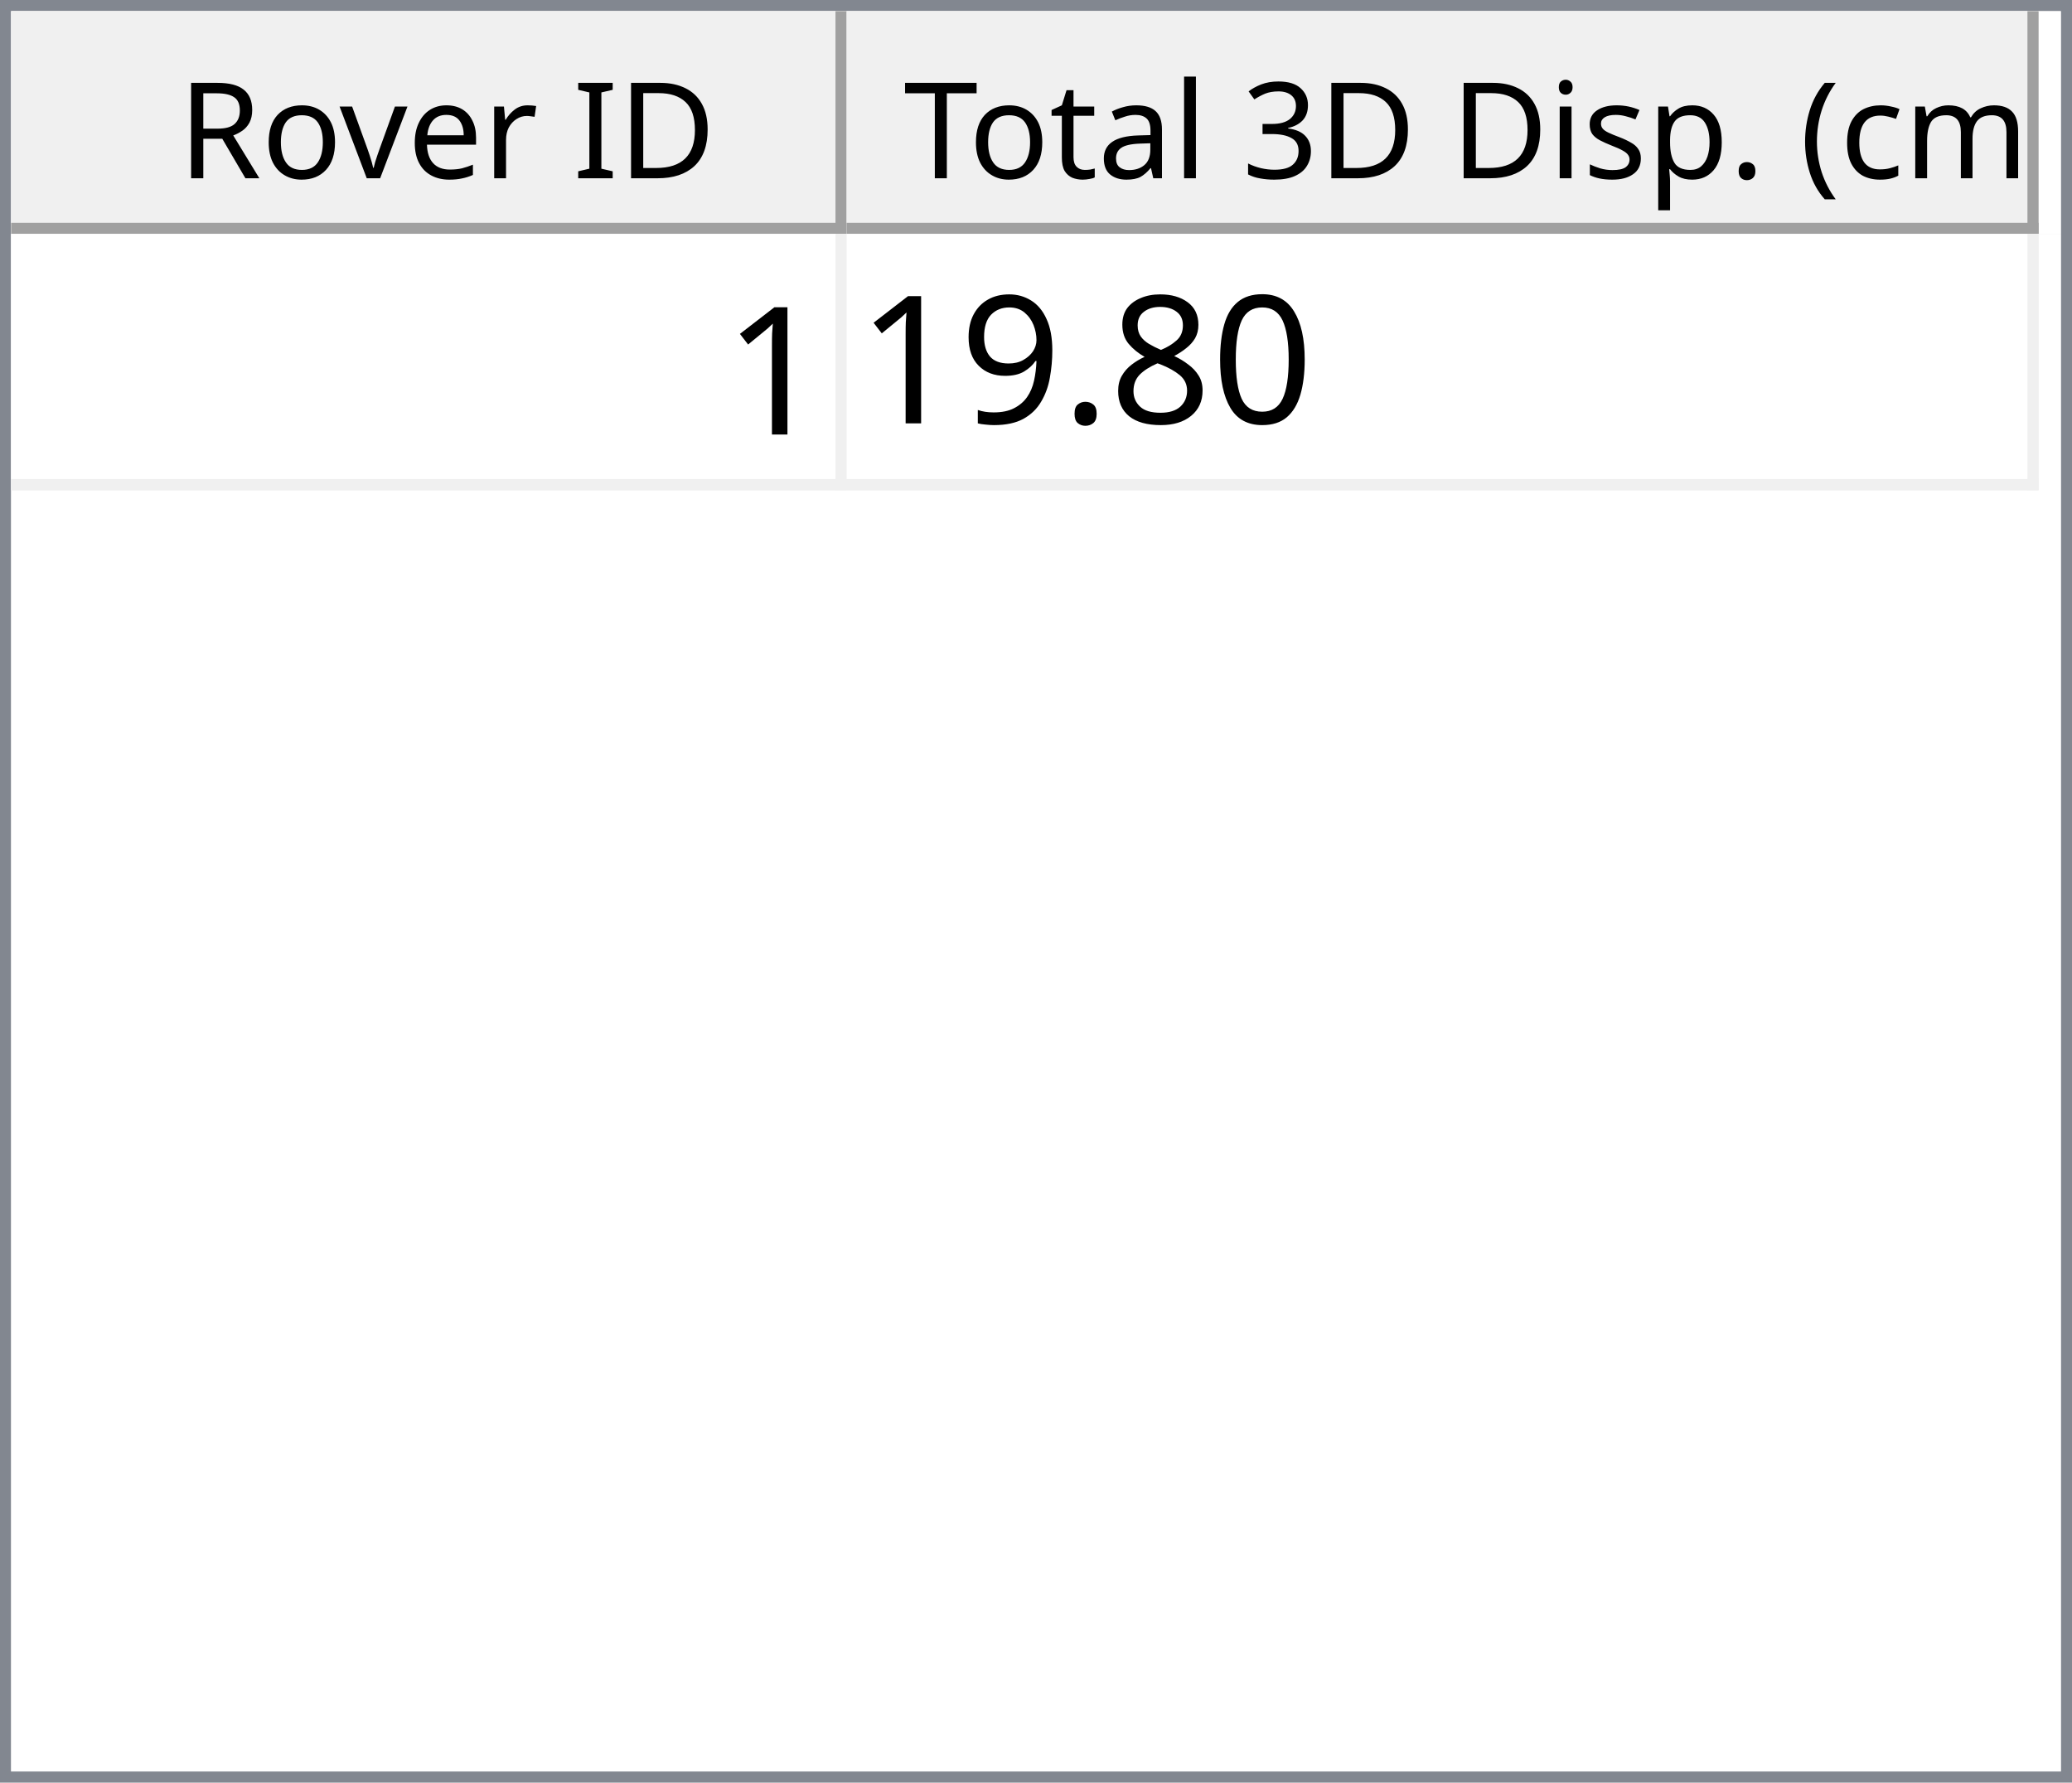
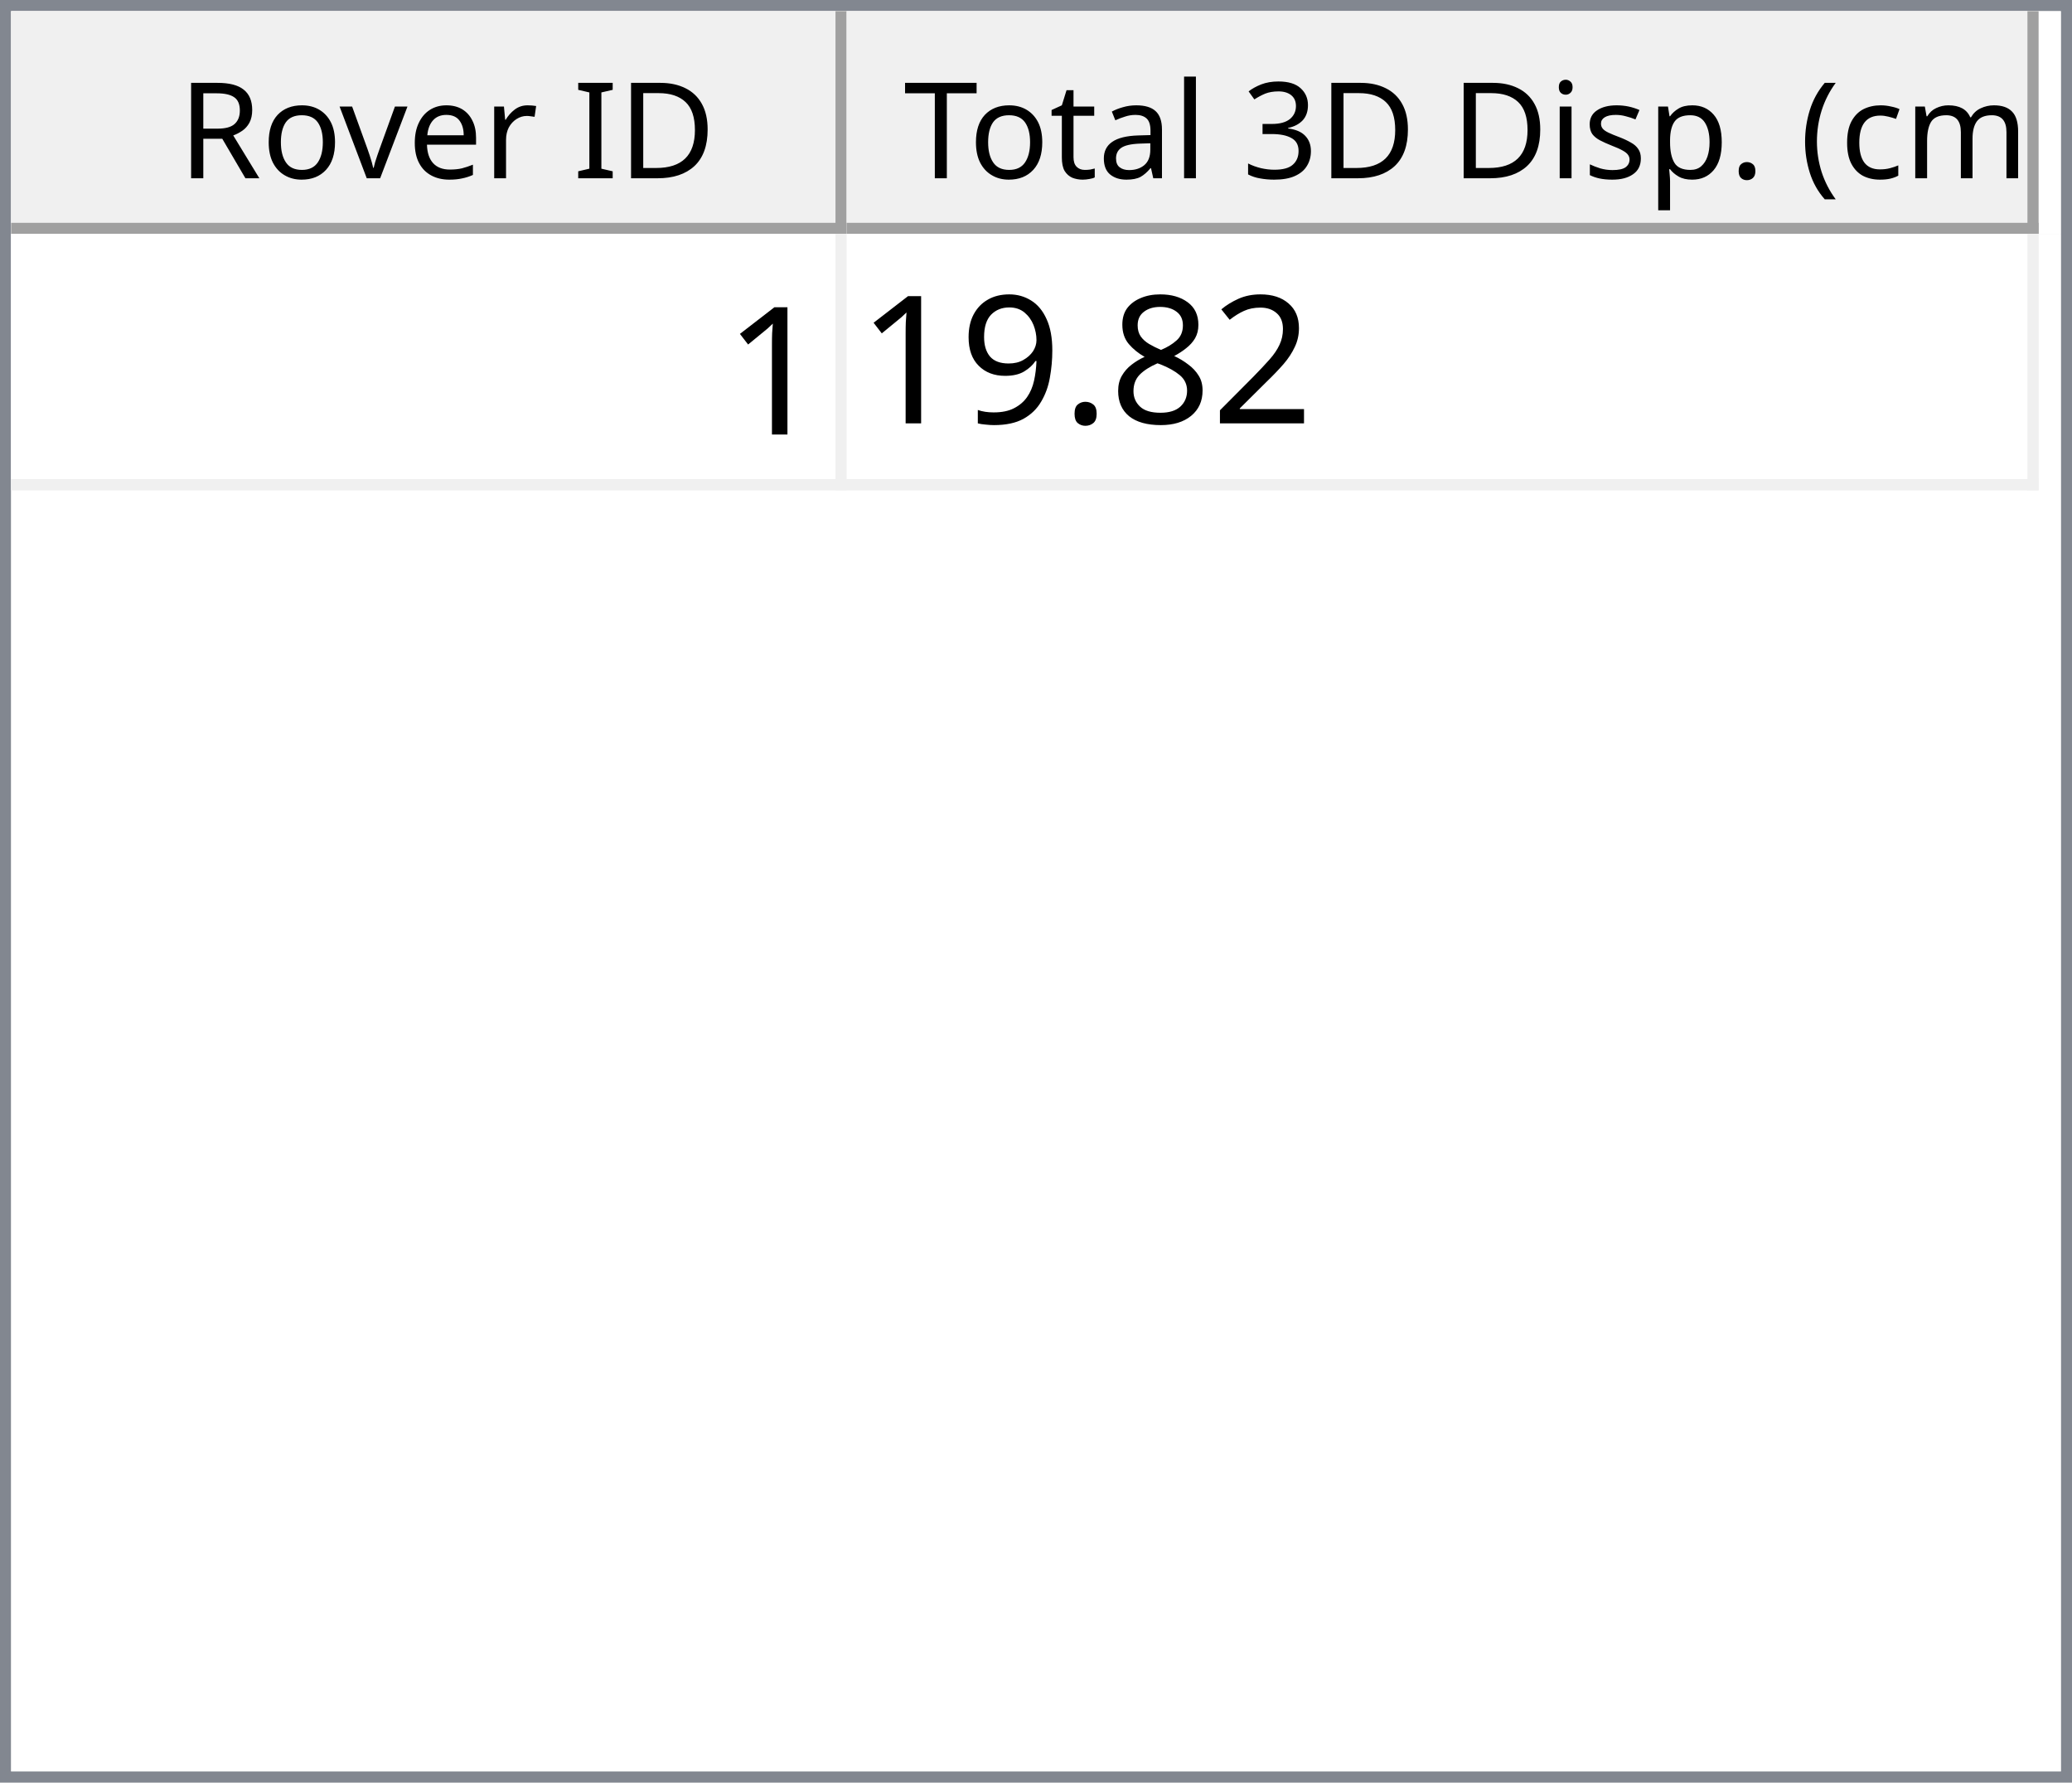
<svg xmlns="http://www.w3.org/2000/svg" style="fill-opacity:1; color-rendering:auto; color-interpolation:auto; text-rendering:auto; stroke:black; stroke-linecap:square; stroke-miterlimit:10; shape-rendering:auto; stroke-opacity:1; fill:black; stroke-dasharray:none; font-weight:normal; stroke-width:1; font-family:'Dialog'; font-style:normal; stroke-linejoin:miter; font-size:12px; stroke-dashoffset:0; image-rendering:auto;" width="186" height="160">
  <defs id="genericDefs" />
  <g>
    <defs id="defs1">
      <clipPath clipPathUnits="userSpaceOnUse" id="clipPath1">
        <path d="M0 0 L186 0 L186 160 L0 160 L0 0 Z" />
      </clipPath>
      <clipPath clipPathUnits="userSpaceOnUse" id="clipPath2">
        <path d="M0 0 L0 160 L186 160 L186 0 Z" />
      </clipPath>
      <clipPath clipPathUnits="userSpaceOnUse" id="clipPath3">
        <path d="M0 0 L0 20 L184 20 L184 0 Z" />
      </clipPath>
      <clipPath clipPathUnits="userSpaceOnUse" id="clipPath4">
        <path d="M0 0 L0 20 L75 20 L75 0 Z" />
      </clipPath>
      <clipPath clipPathUnits="userSpaceOnUse" id="clipPath5">
        <path d="M1 1 L1 19 L74 19 L74 1 Z" />
      </clipPath>
      <clipPath clipPathUnits="userSpaceOnUse" id="clipPath6">
        <path d="M0 0 L0 18 L73 18 L73 0 Z" />
      </clipPath>
      <clipPath clipPathUnits="userSpaceOnUse" id="clipPath7">
        <path d="M-0.5 -0.5 L-0.5 19.5 L74.5 19.5 L74.5 -0.5 Z" />
      </clipPath>
      <clipPath clipPathUnits="userSpaceOnUse" id="clipPath8">
        <path d="M0 0 L0 20 L107 20 L107 0 Z" />
      </clipPath>
      <clipPath clipPathUnits="userSpaceOnUse" id="clipPath9">
        <path d="M1 1 L1 19 L106 19 L106 1 Z" />
      </clipPath>
      <clipPath clipPathUnits="userSpaceOnUse" id="clipPath10">
        <path d="M0 0 L0 18 L105 18 L105 0 Z" />
      </clipPath>
      <clipPath clipPathUnits="userSpaceOnUse" id="clipPath11">
        <path d="M-0.5 -0.5 L-0.5 19.5 L106.5 19.5 L106.5 -0.5 Z" />
      </clipPath>
      <clipPath clipPathUnits="userSpaceOnUse" id="clipPath12">
        <path d="M0 0 L0 138 L184 138 L184 0 Z" />
      </clipPath>
      <clipPath clipPathUnits="userSpaceOnUse" id="clipPath13">
        <path d="M0 0 L0 23 L182 23 L182 0 Z" />
      </clipPath>
      <clipPath clipPathUnits="userSpaceOnUse" id="clipPath14">
        <path d="M-0.5 -0.5 L-0.5 22.5 L181.5 22.5 L181.5 -0.5 Z" />
      </clipPath>
      <clipPath clipPathUnits="userSpaceOnUse" id="clipPath15">
        <path d="M0 0 L0 22 L74 22 L74 0 Z" />
      </clipPath>
      <clipPath clipPathUnits="userSpaceOnUse" id="clipPath16">
        <path d="M0 0 L0 22 L106 22 L106 0 Z" />
      </clipPath>
      <font horiz-adv-x="64.551" id="font1">
        <font-face ascent="107.91" descent="25.098" units-per-em="100" style="font-style:normal; font-family:Segoe UI; font-weight:normal;" />
        <missing-glyph horiz-adv-x="64.551" d="M8.109 0 L8.109 68.266 L56.453 68.266 L56.453 0 L8.109 0 ZM15.328 7.234 L49.219 7.234 L49.219 61.031 L15.328 61.031 L15.328 7.234 Z" />
        <glyph unicode="D" horiz-adv-x="70.117" d="M9.188 0 L9.188 70.016 L28.516 70.016 Q65.531 70.016 65.531 35.891 Q65.531 19.672 55.25 9.836 Q44.969 0 27.734 0 L9.188 0 ZM17.391 62.594 L17.391 7.422 L27.828 7.422 Q41.609 7.422 49.273 14.797 Q56.938 22.172 56.938 35.688 Q56.938 62.594 28.328 62.594 L17.391 62.594 Z" />
        <glyph unicode="I" horiz-adv-x="26.611" d="M17.391 0 L9.188 0 L9.188 70.016 L17.391 70.016 L17.391 0 Z" />
        <glyph unicode=" " horiz-adv-x="27.393" d="" />
        <glyph unicode="r" horiz-adv-x="34.766" d="M34.188 41.891 Q32.078 43.5 28.125 43.5 Q23 43.5 19.555 38.672 Q16.109 33.844 16.109 25.484 L16.109 0 L8.109 0 L8.109 50 L16.109 50 L16.109 39.703 L16.312 39.703 Q18.016 44.969 21.531 47.922 Q25.047 50.875 29.391 50.875 Q32.516 50.875 34.188 50.203 L34.188 41.891 Z" />
        <glyph unicode="e" horiz-adv-x="52.295" d="M48.297 23 L12.984 23 Q13.188 14.656 17.484 10.109 Q21.781 5.562 29.297 5.562 Q37.75 5.562 44.828 11.141 L44.828 3.609 Q38.234 -1.172 27.391 -1.172 Q16.797 -1.172 10.742 5.641 Q4.688 12.453 4.688 24.812 Q4.688 36.469 11.305 43.82 Q17.922 51.172 27.734 51.172 Q37.547 51.172 42.922 44.828 Q48.297 38.484 48.297 27.203 L48.297 23 ZM40.094 29.781 Q40.047 36.719 36.75 40.578 Q33.453 44.438 27.594 44.438 Q21.922 44.438 17.969 40.383 Q14.016 36.328 13.094 29.781 L40.094 29.781 Z" />
        <glyph unicode="v" horiz-adv-x="47.9" d="M47.406 50 L27.484 0 L19.625 0 L0.688 50 L9.469 50 L22.172 13.672 Q23.578 9.672 23.922 6.688 L24.125 6.688 Q24.609 10.453 25.688 13.484 L38.969 50 L47.406 50 Z" />
        <glyph unicode="o" horiz-adv-x="58.594" d="M29 -1.172 Q17.922 -1.172 11.305 5.836 Q4.688 12.844 4.688 24.422 Q4.688 37.016 11.57 44.094 Q18.453 51.172 30.172 51.172 Q41.359 51.172 47.633 44.289 Q53.906 37.406 53.906 25.203 Q53.906 13.234 47.141 6.031 Q40.375 -1.172 29 -1.172 ZM29.594 44.438 Q21.875 44.438 17.383 39.188 Q12.891 33.938 12.891 24.703 Q12.891 15.828 17.43 10.695 Q21.969 5.562 29.594 5.562 Q37.359 5.562 41.531 10.594 Q45.703 15.625 45.703 24.906 Q45.703 34.281 41.531 39.359 Q37.359 44.438 29.594 44.438 Z" />
        <glyph unicode="R" horiz-adv-x="59.814" d="M59.375 0 L49.609 0 L37.891 19.625 Q36.281 22.359 34.766 24.289 Q33.25 26.219 31.664 27.438 Q30.078 28.656 28.25 29.219 Q26.422 29.781 24.125 29.781 L17.391 29.781 L17.391 0 L9.188 0 L9.188 70.016 L30.078 70.016 Q34.672 70.016 38.555 68.867 Q42.438 67.719 45.289 65.375 Q48.141 63.031 49.758 59.547 Q51.375 56.062 51.375 51.375 Q51.375 47.703 50.273 44.656 Q49.172 41.609 47.148 39.211 Q45.125 36.812 42.266 35.133 Q39.406 33.453 35.844 32.516 L35.844 32.328 Q37.594 31.547 38.891 30.547 Q40.188 29.547 41.359 28.18 Q42.531 26.812 43.68 25.078 Q44.828 23.344 46.234 21.047 L59.375 0 ZM17.391 62.594 L17.391 37.203 L28.516 37.203 Q31.594 37.203 34.203 38.133 Q36.812 39.062 38.719 40.797 Q40.625 42.531 41.703 45.047 Q42.781 47.562 42.781 50.688 Q42.781 56.297 39.141 59.445 Q35.5 62.594 28.609 62.594 L17.391 62.594 Z" />
        <glyph unicode=")" horiz-adv-x="30.176" d="M8.297 -15.922 L1.172 -15.922 Q16.406 2.344 16.406 26.812 Q16.406 51.469 1.078 70.016 L8.297 70.016 Q23.531 52.156 23.531 26.703 Q23.531 1.375 8.297 -15.922 Z" />
        <glyph unicode="m" horiz-adv-x="86.133" d="M79.109 0 L71.094 0 L71.094 28.719 Q71.094 37.016 68.531 40.727 Q65.969 44.438 59.906 44.438 Q54.781 44.438 51.195 39.75 Q47.609 35.062 47.609 28.516 L47.609 0 L39.594 0 L39.594 29.688 Q39.594 44.438 28.219 44.438 Q22.953 44.438 19.531 40.016 Q16.109 35.594 16.109 28.516 L16.109 0 L8.109 0 L8.109 50 L16.109 50 L16.109 42.094 L16.312 42.094 Q21.625 51.172 31.844 51.172 Q36.969 51.172 40.773 48.312 Q44.578 45.453 46 40.828 Q51.562 51.172 62.594 51.172 Q79.109 51.172 79.109 30.812 L79.109 0 Z" />
        <glyph unicode="c" horiz-adv-x="46.191" d="M42.188 2.297 Q36.422 -1.172 28.516 -1.172 Q17.828 -1.172 11.258 5.789 Q4.688 12.75 4.688 23.828 Q4.688 36.188 11.766 43.68 Q18.844 51.172 30.672 51.172 Q37.25 51.172 42.281 48.734 L42.281 40.531 Q36.719 44.438 30.375 44.438 Q22.703 44.438 17.797 38.945 Q12.891 33.453 12.891 24.516 Q12.891 15.719 17.508 10.641 Q22.125 5.562 29.891 5.562 Q36.422 5.562 42.188 9.906 L42.188 2.297 Z" />
        <glyph unicode="(" horiz-adv-x="30.176" d="M29.109 -15.922 L21.969 -15.922 Q6.844 1.375 6.844 26.703 Q6.844 52.156 21.969 70.016 L29.203 70.016 Q13.875 51.469 13.875 26.812 Q13.875 2.344 29.109 -15.922 Z" />
        <glyph unicode="." horiz-adv-x="21.68" d="M10.891 -1.078 Q8.641 -1.078 7.055 0.539 Q5.469 2.156 5.469 4.391 Q5.469 6.641 7.055 8.273 Q8.641 9.906 10.891 9.906 Q13.188 9.906 14.797 8.273 Q16.406 6.641 16.406 4.391 Q16.406 2.156 14.797 0.539 Q13.188 -1.078 10.891 -1.078 Z" />
        <glyph unicode="p" horiz-adv-x="58.789" d="M16.312 7.234 L16.109 7.234 L16.109 -23 L8.109 -23 L8.109 50 L16.109 50 L16.109 41.219 L16.312 41.219 Q22.219 51.172 33.594 51.172 Q43.266 51.172 48.688 44.461 Q54.109 37.75 54.109 26.469 Q54.109 13.922 48 6.375 Q41.891 -1.172 31.297 -1.172 Q21.578 -1.172 16.312 7.234 ZM16.109 27.391 L16.109 20.406 Q16.109 14.203 20.141 9.883 Q24.172 5.562 30.375 5.562 Q37.641 5.562 41.773 11.133 Q45.906 16.703 45.906 26.609 Q45.906 34.969 42.047 39.703 Q38.188 44.438 31.594 44.438 Q24.609 44.438 20.359 39.578 Q16.109 34.719 16.109 27.391 Z" />
        <glyph unicode="s" horiz-adv-x="42.432" d="M5.078 1.812 L5.078 10.406 Q11.625 5.562 19.484 5.562 Q30.031 5.562 30.031 12.594 Q30.031 14.594 29.125 15.992 Q28.219 17.391 26.68 18.461 Q25.141 19.531 23.07 20.383 Q21 21.234 18.609 22.172 Q15.281 23.484 12.766 24.828 Q10.25 26.172 8.57 27.859 Q6.891 29.547 6.031 31.695 Q5.172 33.844 5.172 36.719 Q5.172 40.234 6.789 42.945 Q8.406 45.656 11.086 47.484 Q13.766 49.312 17.211 50.242 Q20.656 51.172 24.312 51.172 Q30.812 51.172 35.938 48.922 L35.938 40.828 Q30.422 44.438 23.25 44.438 Q21 44.438 19.195 43.922 Q17.391 43.406 16.094 42.477 Q14.797 41.547 14.086 40.258 Q13.375 38.969 13.375 37.406 Q13.375 35.453 14.086 34.133 Q14.797 32.812 16.164 31.789 Q17.531 30.766 19.484 29.938 Q21.438 29.109 23.922 28.125 Q27.25 26.859 29.883 25.516 Q32.516 24.172 34.375 22.484 Q36.234 20.797 37.234 18.602 Q38.234 16.406 38.234 13.375 Q38.234 9.672 36.602 6.938 Q34.969 4.203 32.234 2.398 Q29.5 0.594 25.93 -0.289 Q22.359 -1.172 18.453 -1.172 Q10.75 -1.172 5.078 1.812 Z" />
        <glyph unicode="i" horiz-adv-x="24.219" d="M12.203 62.703 Q10.062 62.703 8.547 64.164 Q7.031 65.625 7.031 67.875 Q7.031 70.125 8.547 71.609 Q10.062 73.094 12.203 73.094 Q14.406 73.094 15.945 71.609 Q17.484 70.125 17.484 67.875 Q17.484 65.719 15.945 64.211 Q14.406 62.703 12.203 62.703 ZM16.109 0 L8.109 0 L8.109 50 L16.109 50 L16.109 0 Z" />
        <glyph unicode="3" horiz-adv-x="53.906" d="M46.531 19.828 Q46.531 15.094 44.75 11.211 Q42.969 7.328 39.719 4.57 Q36.469 1.812 31.93 0.297 Q27.391 -1.219 21.922 -1.219 Q11.922 -1.219 6 2.594 L6 11.188 Q13.094 5.609 22.219 5.609 Q25.875 5.609 28.828 6.539 Q31.781 7.469 33.906 9.227 Q36.031 10.984 37.18 13.477 Q38.328 15.969 38.328 19.094 Q38.328 32.812 18.797 32.812 L12.984 32.812 L12.984 39.594 L18.5 39.594 Q35.797 39.594 35.797 52.484 Q35.797 64.406 22.609 64.406 Q15.188 64.406 8.688 59.422 L8.688 67.188 Q15.375 71.188 24.609 71.188 Q29 71.188 32.57 69.969 Q36.141 68.75 38.68 66.555 Q41.219 64.359 42.609 61.281 Q44 58.203 44 54.5 Q44 40.672 30.031 36.719 L30.031 36.531 Q33.594 36.141 36.625 34.797 Q39.656 33.453 41.852 31.305 Q44.047 29.156 45.289 26.25 Q46.531 23.344 46.531 19.828 Z" />
        <glyph unicode="l" horiz-adv-x="24.219" d="M16.109 0 L8.109 0 L8.109 74.031 L16.109 74.031 L16.109 0 Z" />
        <glyph unicode="a" horiz-adv-x="50.879" d="M43.891 0 L35.891 0 L35.891 7.812 L35.688 7.812 Q30.469 -1.172 20.312 -1.172 Q12.844 -1.172 8.617 2.781 Q4.391 6.734 4.391 13.281 Q4.391 27.297 20.906 29.594 L35.891 31.688 Q35.891 44.438 25.594 44.438 Q16.547 44.438 9.281 38.281 L9.281 46.484 Q16.656 51.172 26.266 51.172 Q43.891 51.172 43.891 32.516 L43.891 0 ZM35.891 25.297 L23.828 23.641 Q18.266 22.859 15.43 20.875 Q12.594 18.891 12.594 13.875 Q12.594 10.203 15.211 7.883 Q17.828 5.562 22.172 5.562 Q28.125 5.562 32.008 9.742 Q35.891 13.922 35.891 20.312 L35.891 25.297 Z" />
        <glyph unicode="t" horiz-adv-x="33.887" d="M31.297 0.484 Q28.469 -1.078 23.828 -1.078 Q10.688 -1.078 10.688 13.578 L10.688 43.172 L2.094 43.172 L2.094 50 L10.688 50 L10.688 62.203 L18.703 64.797 L18.703 50 L31.297 50 L31.297 43.172 L18.703 43.172 L18.703 14.984 Q18.703 9.969 20.414 7.82 Q22.125 5.672 26.078 5.672 Q29.109 5.672 31.297 7.328 L31.297 0.484 Z" />
        <glyph unicode="T" horiz-adv-x="52.393" d="M50.594 62.594 L30.375 62.594 L30.375 0 L22.172 0 L22.172 62.594 L2 62.594 L2 70.016 L50.594 70.016 L50.594 62.594 Z" />
      </font>
      <font horiz-adv-x="75.0" id="font2">
        <font-face ascent="100.537" descent="21.973" units-per-em="100" style="font-style:normal; font-family:sans-serif; font-weight:normal;" />
        <missing-glyph horiz-adv-x="75.0" d="M12.5 0 L12.5 62.5 L62.5 62.5 L62.5 0 L12.5 0 ZM14.062 1.562 L60.938 1.562 L60.938 60.938 L14.062 60.938 L14.062 1.562 Z" />
        <glyph unicode="1" horiz-adv-x="55.615" d="M37.25 0 L28.469 0 L28.469 56 Q25.297 52.984 20.141 49.953 Q14.984 46.922 10.891 45.406 L10.891 53.906 Q18.266 57.375 23.781 62.305 Q29.297 67.234 31.594 71.875 L37.25 71.875 L37.25 0 Z" />
-         <glyph unicode="0" horiz-adv-x="55.615" d="M4.156 35.297 Q4.156 48 6.766 55.742 Q9.375 63.484 14.523 67.68 Q19.672 71.875 27.484 71.875 Q33.25 71.875 37.594 69.555 Q41.938 67.234 44.773 62.867 Q47.609 58.5 49.219 52.227 Q50.828 45.953 50.828 35.297 Q50.828 22.703 48.242 14.969 Q45.656 7.234 40.508 3.008 Q35.359 -1.219 27.484 -1.219 Q17.141 -1.219 11.234 6.203 Q4.156 15.141 4.156 35.297 ZM13.188 35.297 Q13.188 17.672 17.312 11.836 Q21.438 6 27.484 6 Q33.547 6 37.672 11.859 Q41.797 17.719 41.797 35.297 Q41.797 52.984 37.672 58.789 Q33.547 64.594 27.391 64.594 Q21.344 64.594 17.719 59.469 Q13.188 52.938 13.188 35.297 Z" />
+         <glyph unicode="2" horiz-adv-x="55.615" d="M50.344 8.453 L50.344 0 L3.031 0 Q2.938 3.172 4.047 6.109 Q5.859 10.938 9.836 15.625 Q13.812 20.312 21.344 26.469 Q33.016 36.031 37.117 41.625 Q41.219 47.219 41.219 52.203 Q41.219 57.422 37.477 61.008 Q33.734 64.594 27.734 64.594 Q21.391 64.594 17.578 60.789 Q13.766 56.984 13.719 50.25 L4.688 51.172 Q5.609 61.281 11.664 66.578 Q17.719 71.875 27.938 71.875 Q38.234 71.875 44.242 66.164 Q50.25 60.453 50.25 52 Q50.25 47.703 48.492 43.555 Q46.734 39.406 42.656 34.812 Q38.578 30.219 29.109 22.219 Q21.188 15.578 18.945 13.211 Q16.703 10.844 15.234 8.453 L50.344 8.453 Z" />
        <glyph unicode="8" horiz-adv-x="55.615" d="M17.672 38.812 Q12.203 40.828 9.57 44.539 Q6.938 48.25 6.938 53.422 Q6.938 61.234 12.555 66.555 Q18.172 71.875 27.484 71.875 Q36.859 71.875 42.578 66.43 Q48.297 60.984 48.297 53.172 Q48.297 48.188 45.68 44.508 Q43.062 40.828 37.75 38.812 Q44.344 36.672 47.781 31.883 Q51.219 27.094 51.219 20.453 Q51.219 11.281 44.727 5.031 Q38.234 -1.219 27.641 -1.219 Q17.047 -1.219 10.547 5.055 Q4.047 11.328 4.047 20.703 Q4.047 27.688 7.594 32.398 Q11.141 37.109 17.672 38.812 ZM15.922 53.719 Q15.922 48.641 19.195 45.414 Q22.469 42.188 27.688 42.188 Q32.766 42.188 36.016 45.383 Q39.266 48.578 39.266 53.219 Q39.266 58.062 35.914 61.359 Q32.562 64.656 27.594 64.656 Q22.562 64.656 19.242 61.43 Q15.922 58.203 15.922 53.719 ZM13.094 20.656 Q13.094 16.891 14.875 13.375 Q16.656 9.859 20.172 7.93 Q23.688 6 27.734 6 Q34.031 6 38.133 10.055 Q42.234 14.109 42.234 20.359 Q42.234 26.703 38.016 30.859 Q33.797 35.016 27.438 35.016 Q21.234 35.016 17.164 30.914 Q13.094 26.812 13.094 20.656 Z" />
        <glyph unicode="." horiz-adv-x="27.783" d="M9.078 0 L9.078 10.016 L19.094 10.016 L19.094 0 L9.078 0 Z" />
        <glyph unicode="9" horiz-adv-x="55.615" d="M5.469 16.547 L13.922 17.328 Q14.984 11.375 18.016 8.688 Q21.047 6 25.781 6 Q29.828 6 32.883 7.859 Q35.938 9.719 37.891 12.82 Q39.844 15.922 41.164 21.195 Q42.484 26.469 42.484 31.938 Q42.484 32.516 42.438 33.688 Q39.797 29.5 35.234 26.883 Q30.672 24.266 25.344 24.266 Q16.453 24.266 10.305 30.711 Q4.156 37.156 4.156 47.703 Q4.156 58.594 10.578 65.234 Q17 71.875 26.656 71.875 Q33.641 71.875 39.43 68.117 Q45.219 64.359 48.219 57.398 Q51.219 50.438 51.219 37.25 Q51.219 23.531 48.242 15.406 Q45.266 7.281 39.383 3.031 Q33.5 -1.219 25.594 -1.219 Q17.188 -1.219 11.867 3.445 Q6.547 8.109 5.469 16.547 ZM41.453 48.141 Q41.453 55.719 37.43 60.156 Q33.406 64.594 27.734 64.594 Q21.875 64.594 17.531 59.812 Q13.188 55.031 13.188 47.406 Q13.188 40.578 17.312 36.305 Q21.438 32.031 27.484 32.031 Q33.594 32.031 37.523 36.305 Q41.453 40.578 41.453 48.141 Z" />
      </font>
    </defs>
    <g style="fill:white; stroke:white;">
      <rect x="0" y="0" width="186" style="clip-path:url(#clipPath1); stroke:none;" height="160" />
    </g>
    <g style="fill:white; text-rendering:optimizeSpeed; color-rendering:optimizeSpeed; image-rendering:optimizeSpeed; shape-rendering:crispEdges; stroke:white; color-interpolation:sRGB;">
      <rect x="0" width="186" height="160" y="0" style="stroke:none;" />
      <path style="stroke:none;" d="M0 160 L186 160 L186 0 L0 0 Z" />
    </g>
    <g style="fill:rgb(240,240,240); font-family:'Segoe UI'; stroke:rgb(240,240,240);">
      <rect x="0" y="0" width="186" style="clip-path:url(#clipPath2); stroke:none;" height="160" />
    </g>
    <g style="fill:rgb(130,135,144); font-family:'Segoe UI'; stroke:rgb(130,135,144);">
      <path d="M0 0 L186 0 L186 160 L0 160 L0 0 ZM1 1 L185 1 L185 159 L1 159 L1 1 Z" style="fill-rule:evenodd; clip-path:url(#clipPath2); stroke:none;" />
    </g>
    <g style="fill:white; font-family:'Segoe UI'; stroke:white;" transform="translate(1,1)">
      <rect x="0" y="0" width="184" style="clip-path:url(#clipPath3); stroke:none;" height="20" />
    </g>
    <g style="fill:rgb(240,240,240); font-family:'Segoe UI'; stroke:rgb(240,240,240);" transform="translate(1,1)">
      <rect x="0" y="0" width="75" style="clip-path:url(#clipPath4); stroke:none;" height="20" />
    </g>
    <g style="font-family:'Segoe UI';" transform="translate(2,2)">
      <text x="14" xml:space="preserve" y="14" style="clip-path:url(#clipPath6); stroke:none;">Rover ID</text>
    </g>
    <g style="fill:rgb(160,160,160); font-family:'Segoe UI'; stroke:rgb(160,160,160); stroke-linejoin:bevel;" transform="translate(1.5,1.5)">
      <line x1="74" x2="74" y1="0" style="fill:none; clip-path:url(#clipPath7);" y2="19" />
    </g>
    <g style="fill:rgb(160,160,160); font-family:'Segoe UI'; stroke:rgb(160,160,160); stroke-linejoin:bevel;" transform="matrix(1,0,0,1,1,1) translate(0.5,0.5)">
      <line x1="0" x2="74" y1="19" style="fill:none; clip-path:url(#clipPath7);" y2="19" />
    </g>
    <g style="fill:rgb(240,240,240); font-family:'Segoe UI'; stroke:rgb(240,240,240);" transform="translate(76,1)">
      <rect x="0" y="0" width="107" style="clip-path:url(#clipPath8); stroke:none;" height="20" />
    </g>
    <g style="font-family:'Segoe UI';" transform="translate(77,2)">
      <text x="1" xml:space="preserve" y="14" style="clip-path:url(#clipPath10); stroke:none;"> Total 3D Disp. (cm)</text>
    </g>
    <g style="fill:rgb(160,160,160); font-family:'Segoe UI'; stroke:rgb(160,160,160); stroke-linejoin:bevel;" transform="translate(76.5,1.5)">
      <line x1="106" x2="106" y1="0" style="fill:none; clip-path:url(#clipPath11);" y2="19" />
    </g>
    <g style="fill:rgb(160,160,160); font-family:'Segoe UI'; stroke:rgb(160,160,160); stroke-linejoin:bevel;" transform="matrix(1,0,0,1,76,1) translate(0.5,0.5)">
      <line x1="0" x2="106" y1="19" style="fill:none; clip-path:url(#clipPath11);" y2="19" />
    </g>
    <g style="fill:white; font-family:'Segoe UI'; stroke:white;" transform="translate(1,21)">
      <rect x="0" y="0" width="184" style="clip-path:url(#clipPath12); stroke:none;" height="138" />
    </g>
    <g style="fill:rgb(240,240,240); font-size:16px; font-family:sans-serif; stroke:rgb(240,240,240);" transform="translate(1,21)">
      <rect x="0" y="0" width="182" style="clip-path:url(#clipPath13); stroke:none;" height="23" />
      <line transform="translate(0.5,0.5)" x1="0" x2="181" y1="22" style="clip-path:url(#clipPath14); fill:none; stroke-linejoin:bevel;" y2="22" />
    </g>
    <g transform="matrix(1,0,0,1,1,21) translate(0.5,0.5)" style="fill:rgb(240,240,240); font-size:16px; font-family:sans-serif; stroke:rgb(240,240,240); stroke-linejoin:bevel;">
      <line x1="74" x2="74" y1="0" style="fill:none; clip-path:url(#clipPath14);" y2="22" />
    </g>
    <g transform="matrix(1,0,0,1,1,21) translate(0.5,0.5)" style="fill:rgb(240,240,240); font-size:16px; font-family:sans-serif; stroke:rgb(240,240,240); stroke-linejoin:bevel;">
      <line x1="181" x2="181" y1="0" style="fill:none; clip-path:url(#clipPath14);" y2="22" />
    </g>
    <g style="fill:white; font-size:16px; font-family:sans-serif; stroke:white;" transform="matrix(1,0,0,1,1,21)">
      <rect x="0" y="0" width="74" style="clip-path:url(#clipPath15); stroke:none;" height="22" />
      <text x="64" y="18" style="fill:black; clip-path:url(#clipPath15); stroke:none;" xml:space="preserve">1</text>
    </g>
    <g style="fill:white; font-size:16px; font-family:sans-serif; stroke:white;" transform="matrix(1,0,0,1,1,21) translate(75,0)">
      <rect x="0" y="0" width="106" style="clip-path:url(#clipPath16); stroke:none;" height="22" />
-       <text x="1" y="17" style="fill:black; clip-path:url(#clipPath16); stroke:none;" xml:space="preserve">19.80</text>
+       <text x="1" y="17" style="fill:black; clip-path:url(#clipPath16); stroke:none;" xml:space="preserve">19.82</text>
    </g>
  </g>
</svg>
